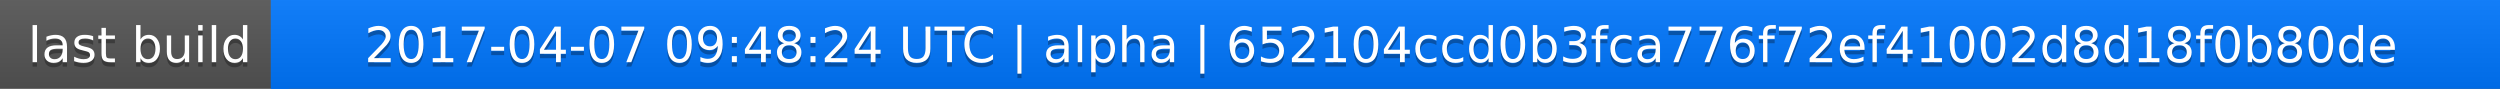
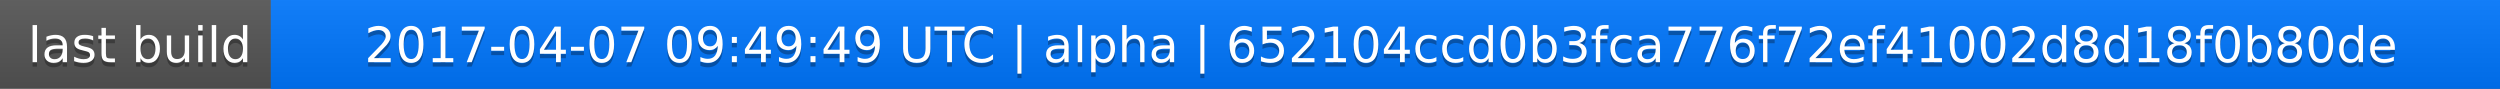
<svg xmlns="http://www.w3.org/2000/svg" width="563" height="20">
  <linearGradient id="a" x2="0" y2="100%">
    <stop offset="0" stop-color="#bbb" stop-opacity=".1" />
    <stop offset="1" stop-opacity=".1" />
  </linearGradient>
  <rect rx="0" width="563" height="20" fill="#555" />
  <rect rx="0" x="61" width="502" height="20" fill="#07f" />
  <path fill="#07f" d="M61 0h4v20h-4z" />
  <rect rx="0" width="563" height="20" fill="url(#a)" />
  <g fill="#fff" text-anchor="middle" font-family="DejaVu Sans,Verdana,Geneva,sans-serif" font-size="11">
    <text x="31.5" y="15" fill="#010101" fill-opacity=".3">last build</text>
    <text x="31.5" y="14">last build</text>
-     <text x="311" y="15" fill="#010101" fill-opacity=".3">2017-04-07 09:48:24 UTC | alpha | 652104ccd0b3fca776f72ef41002d8d18f0b80de</text>
-     <text x="311" y="14">2017-04-07 09:48:24 UTC | alpha | 652104ccd0b3fca776f72ef41002d8d18f0b80de</text>
+     <text x="311" y="15" fill="#010101" fill-opacity=".3">2017-04-07 09:49:49 UTC | alpha | 652104ccd0b3fca776f72ef41002d8d18f0b80de</text>
+     <text x="311" y="14">2017-04-07 09:49:49 UTC | alpha | 652104ccd0b3fca776f72ef41002d8d18f0b80de</text>
  </g>
</svg>
